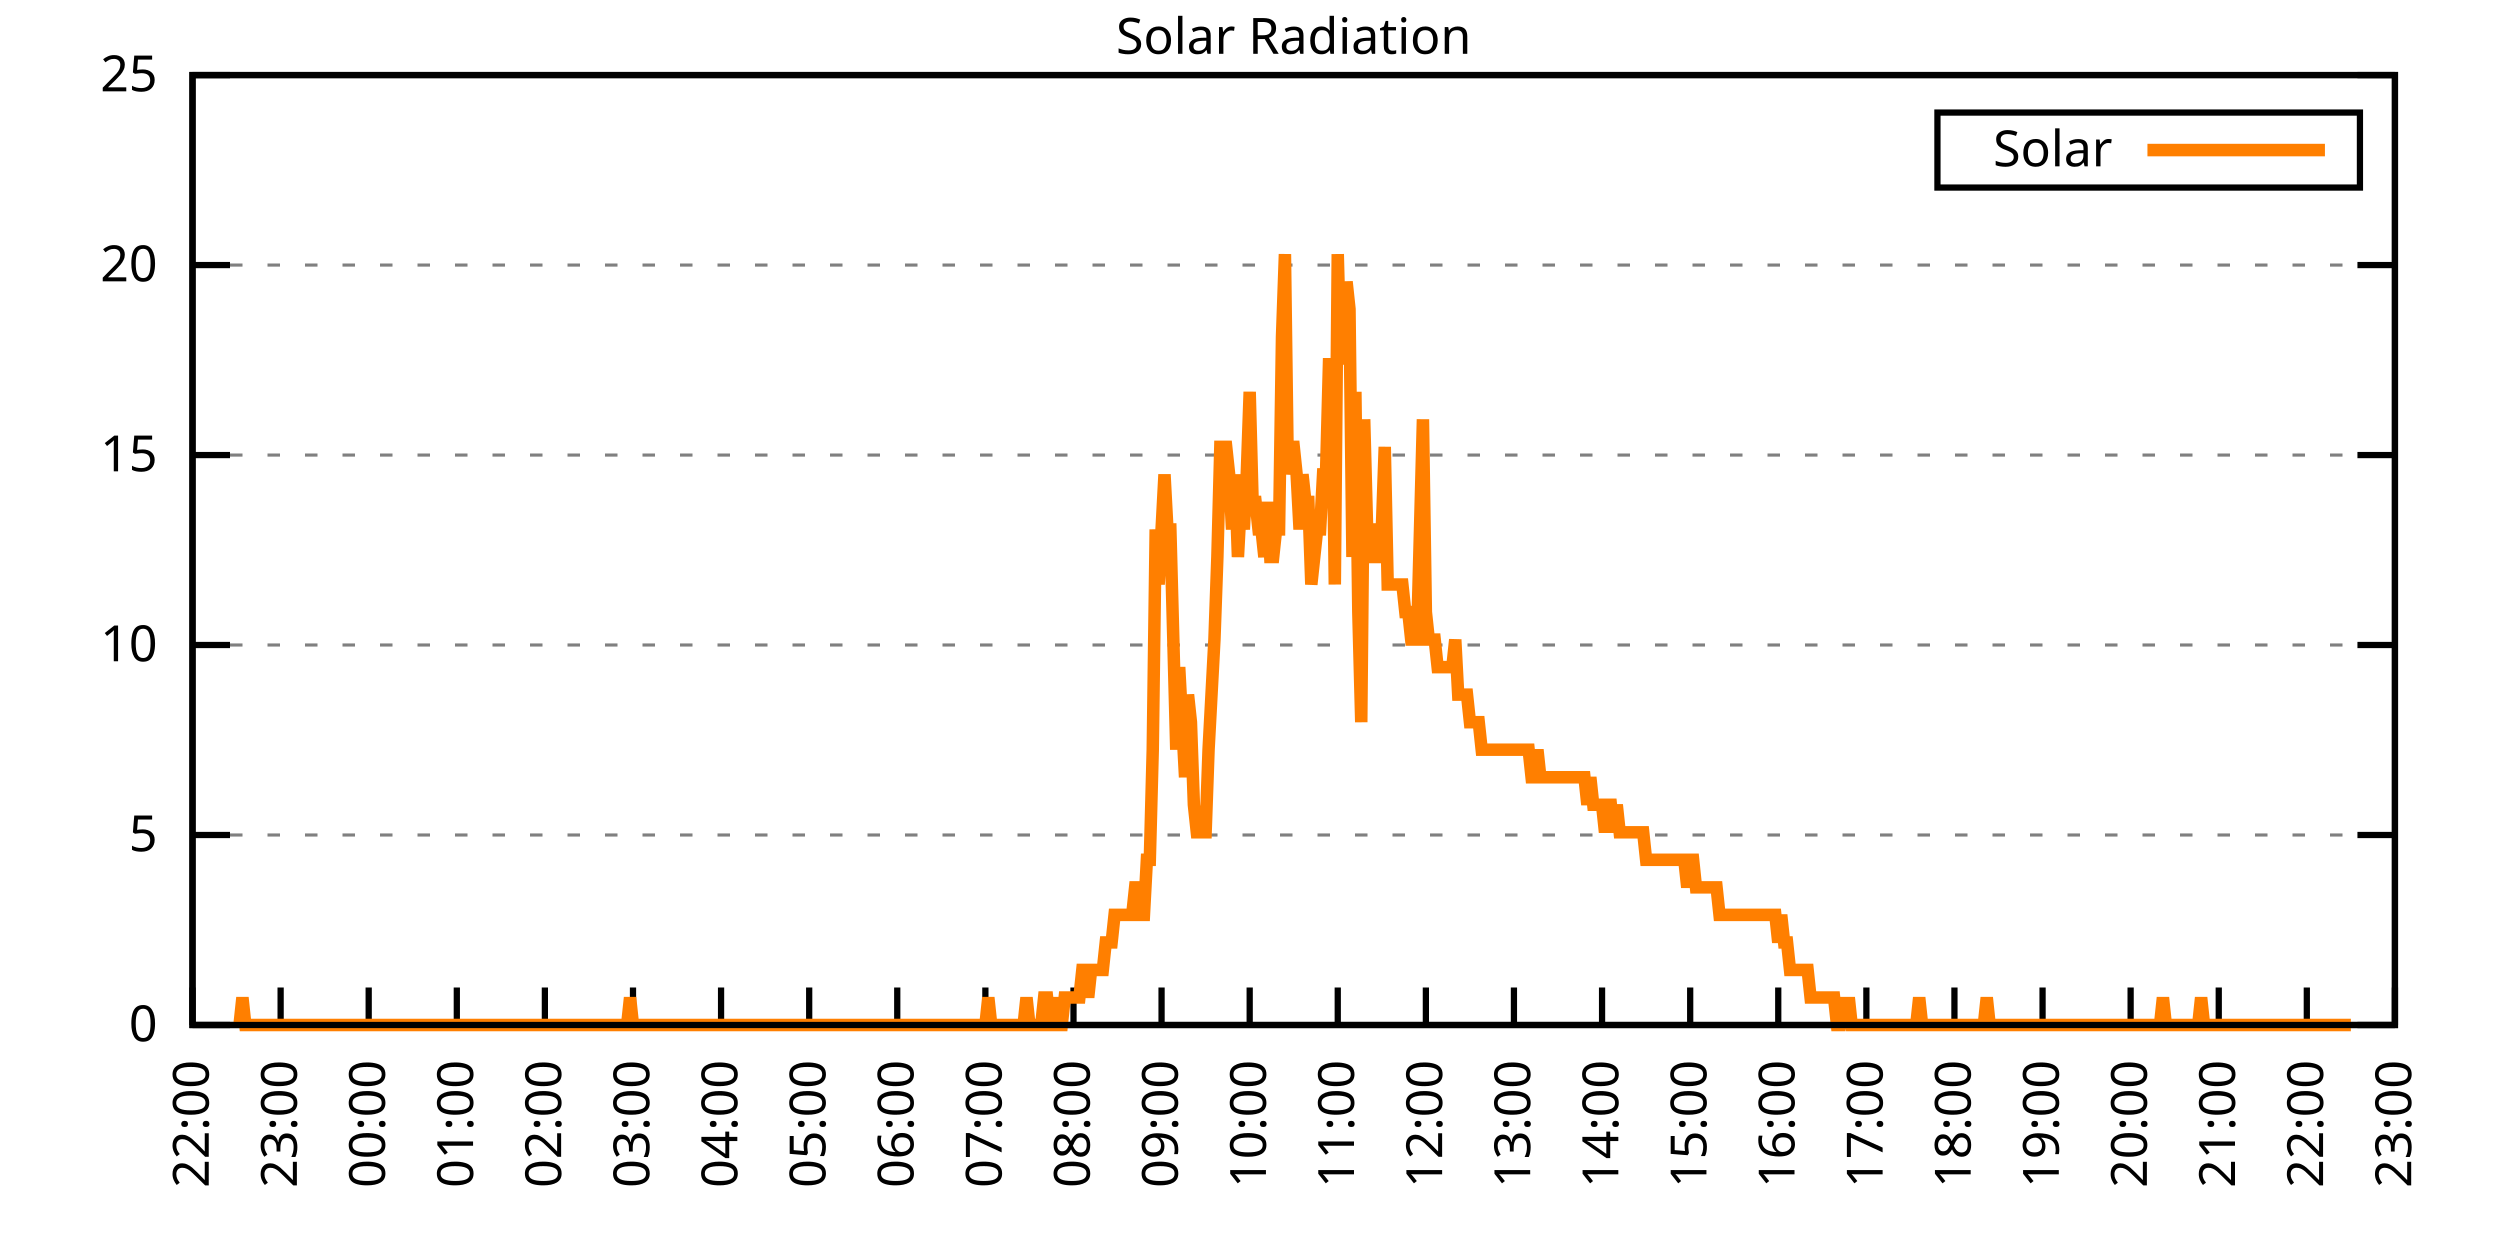
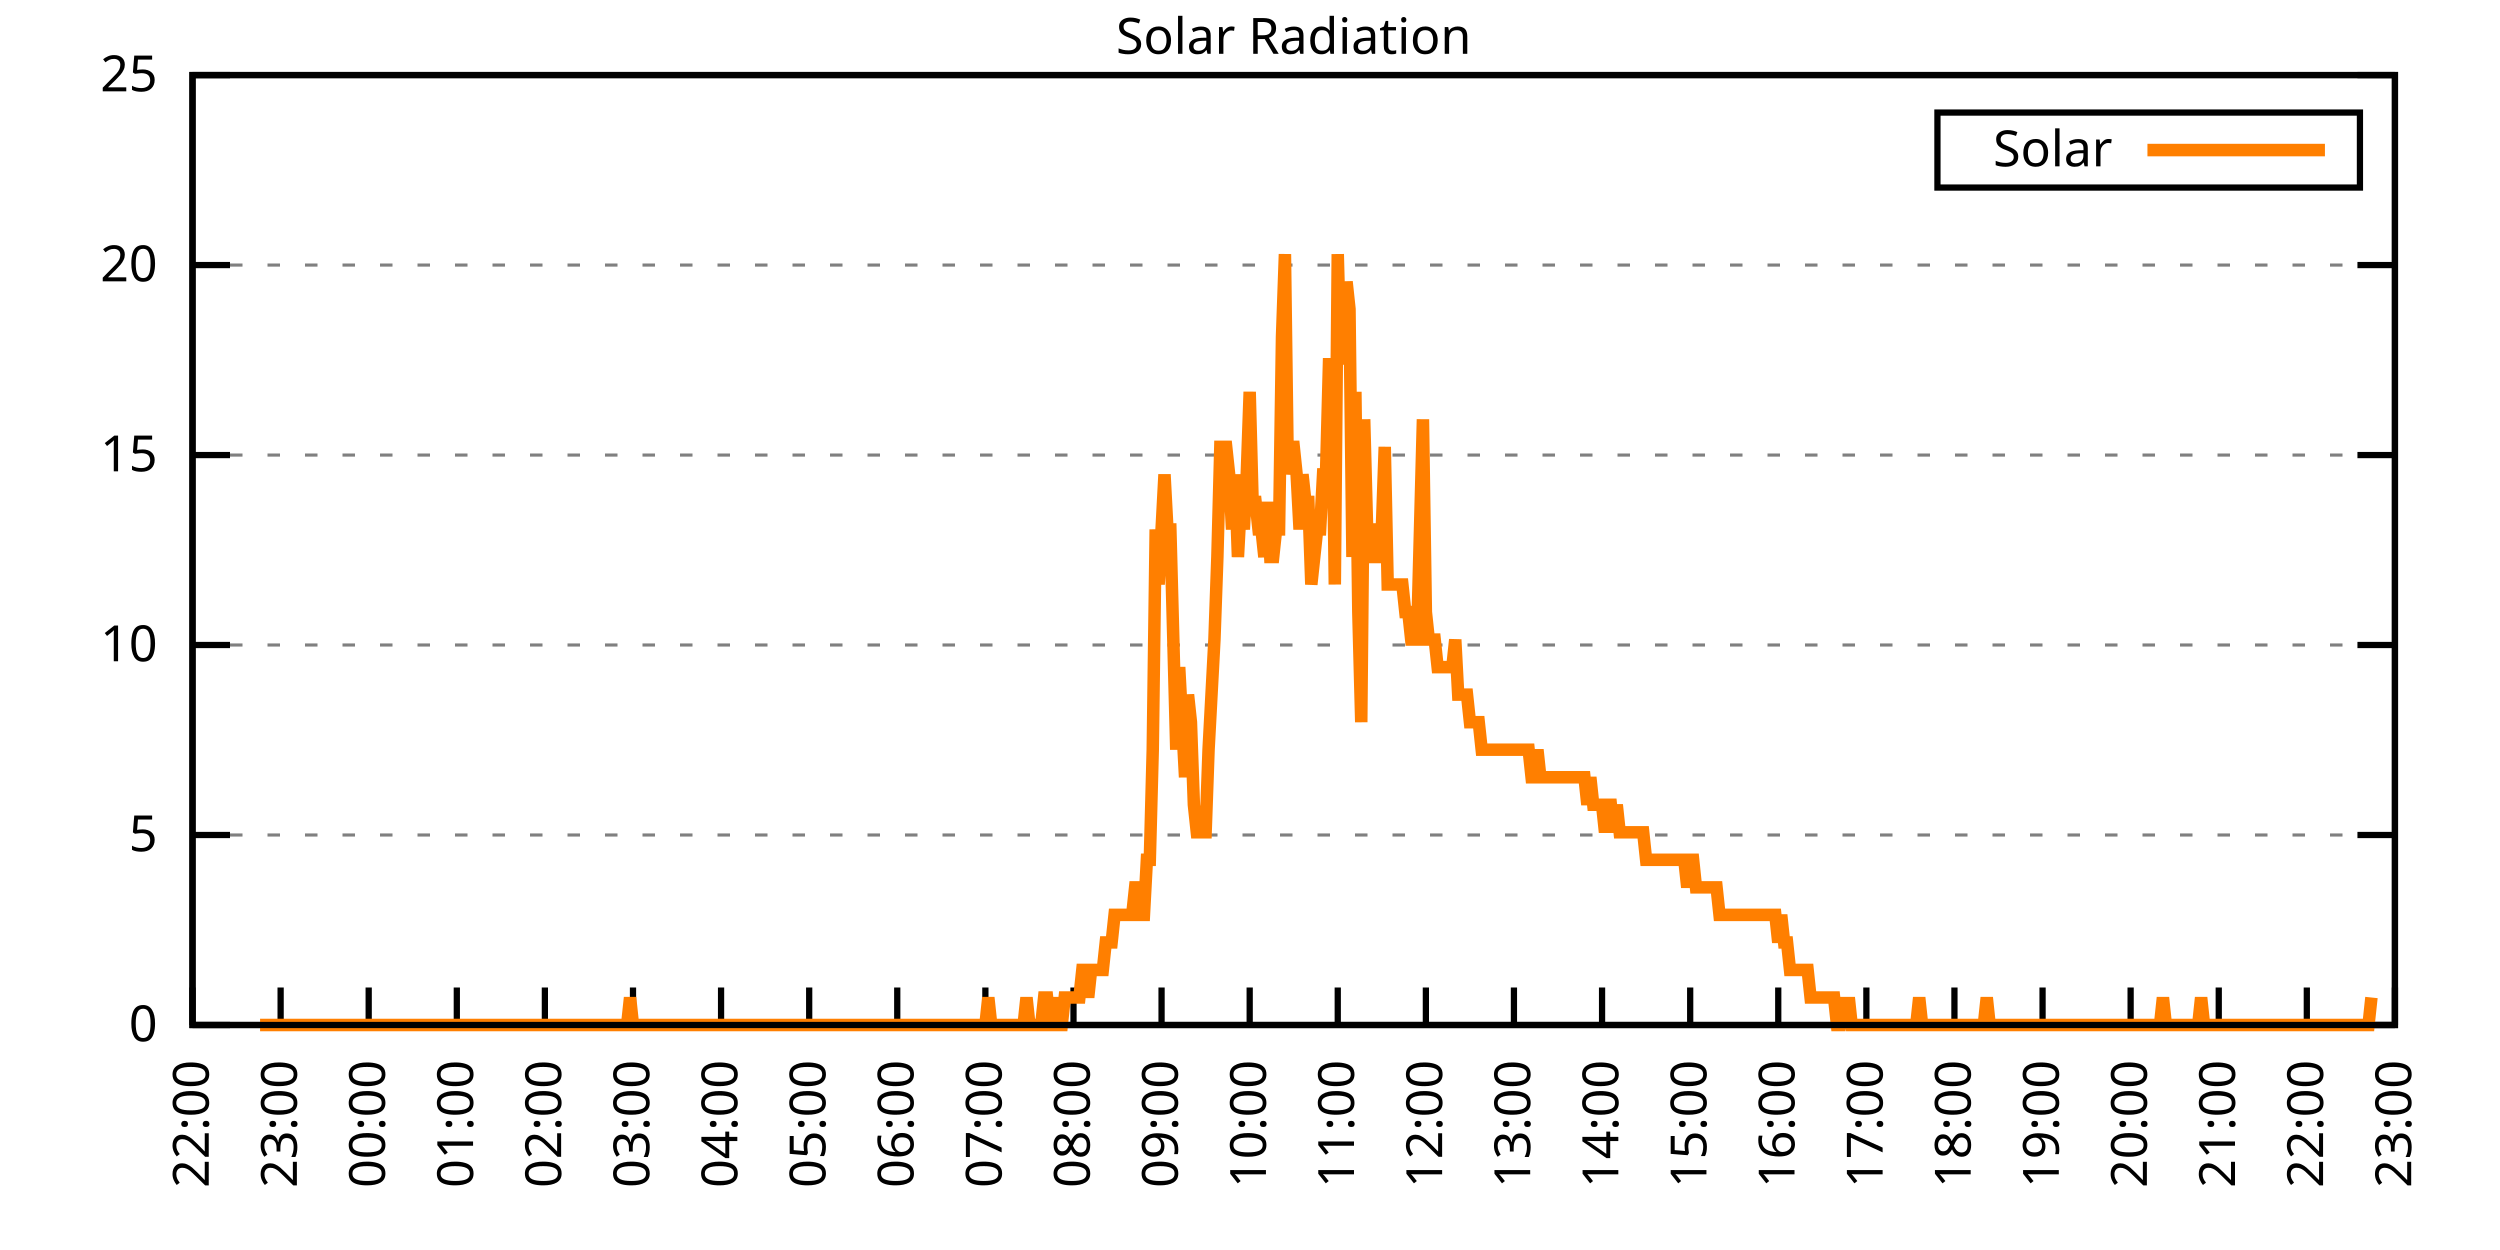
<svg xmlns="http://www.w3.org/2000/svg" xmlns:xlink="http://www.w3.org/1999/xlink" width="400" height="200" viewBox="0 0 400 200">
  <g id="gnuplot_canvas">
    <rect x="0" y="0" width="400" height="200" fill="none" />
    <defs>
      <circle id="gpDot" r="0.5" stroke-width="0.5" stroke="currentColor" />
      <path id="gpPt0" stroke-width="0.333" stroke="currentColor" d="M-1,0 h2 M0,-1 v2" />
      <path id="gpPt1" stroke-width="0.333" stroke="currentColor" d="M-1,-1 L1,1 M1,-1 L-1,1" />
      <path id="gpPt2" stroke-width="0.333" stroke="currentColor" d="M-1,0 L1,0 M0,-1 L0,1 M-1,-1 L1,1 M-1,1 L1,-1" />
      <rect id="gpPt3" stroke-width="0.333" stroke="currentColor" x="-1" y="-1" width="2" height="2" />
      <rect id="gpPt4" stroke-width="0.333" stroke="currentColor" fill="currentColor" x="-1" y="-1" width="2" height="2" />
      <circle id="gpPt5" stroke-width="0.333" stroke="currentColor" cx="0" cy="0" r="1" />
      <use xlink:href="#gpPt5" id="gpPt6" fill="currentColor" stroke="none" />
      <path id="gpPt7" stroke-width="0.333" stroke="currentColor" d="M0,-1.33 L-1.33,0.67 L1.33,0.67 z" />
      <use xlink:href="#gpPt7" id="gpPt8" fill="currentColor" stroke="none" />
      <use xlink:href="#gpPt7" id="gpPt9" stroke="currentColor" transform="rotate(180)" />
      <use xlink:href="#gpPt9" id="gpPt10" fill="currentColor" stroke="none" />
      <use xlink:href="#gpPt3" id="gpPt11" stroke="currentColor" transform="rotate(45)" />
      <use xlink:href="#gpPt11" id="gpPt12" fill="currentColor" stroke="none" />
      <path id="gpPt13" stroke-width="0.333" stroke="currentColor" d="M0,1.330 L1.265,0.411 L0.782,-1.067 L-0.782,-1.076 L-1.265,0.411 z" />
      <use xlink:href="#gpPt13" id="gpPt14" fill="currentColor" stroke="none" />
      <filter id="textbox" filterUnits="objectBoundingBox" x="0" y="0" height="1" width="1">
        <feFlood flood-color="white" flood-opacity="1" result="bgnd" />
        <feComposite in="SourceGraphic" in2="bgnd" operator="atop" />
      </filter>
      <filter id="greybox" filterUnits="objectBoundingBox" x="0" y="0" height="1" width="1">
        <feFlood flood-color="lightgrey" flood-opacity="1" result="grey" />
        <feComposite in="SourceGraphic" in2="grey" operator="atop" />
      </filter>
    </defs>
    <g fill="none" color="white" stroke="currentColor" stroke-width="1.00" stroke-linecap="butt" stroke-linejoin="miter">
</g>
    <g fill="none" color="black" stroke="currentColor" stroke-width="1.00" stroke-linecap="butt" stroke-linejoin="miter">
      <g stroke="none" shape-rendering="crispEdges">
        <polygon fill="rgb(255, 255, 255)" points="30.80,164.00 383.18,164.00 383.18,12.02 30.80,12.02 " />
      </g>
    </g>
    <g fill="none" color="black" stroke="currentColor" stroke-width="1.00" stroke-linecap="butt" stroke-linejoin="miter">
</g>
    <g fill="none" color="black" stroke="black" stroke-width="0.50" stroke-linecap="butt" stroke-linejoin="miter">
</g>
    <g fill="none" color="gray" stroke="currentColor" stroke-width="0.50" stroke-linecap="butt" stroke-linejoin="miter">
      <path stroke="gray" stroke-dasharray="2,4" class="gridline" d="M30.80,164.00 L383.19,164.00  " />
    </g>
    <g fill="none" color="gray" stroke="gray" stroke-width="1.00" stroke-linecap="butt" stroke-linejoin="miter">
</g>
    <g fill="none" color="black" stroke="currentColor" stroke-width="1.00" stroke-linecap="butt" stroke-linejoin="miter">
      <path stroke="black" d="M30.80,164.00 L36.80,164.00 M383.19,164.00 L377.19,164.00  " />
      <g transform="translate(25.20,166.60)" stroke="none" fill="black" font-family="Sans" font-size="8.00" text-anchor="end">
        <text>
          <tspan font-family="Sans"> 0</tspan>
        </text>
      </g>
    </g>
    <g fill="none" color="black" stroke="currentColor" stroke-width="1.00" stroke-linecap="butt" stroke-linejoin="miter">
</g>
    <g fill="none" color="black" stroke="black" stroke-width="0.50" stroke-linecap="butt" stroke-linejoin="miter">
</g>
    <g fill="none" color="gray" stroke="currentColor" stroke-width="0.50" stroke-linecap="butt" stroke-linejoin="miter">
      <path stroke="gray" stroke-dasharray="2,4" class="gridline" d="M30.80,133.60 L383.19,133.60  " />
    </g>
    <g fill="none" color="gray" stroke="gray" stroke-width="1.00" stroke-linecap="butt" stroke-linejoin="miter">
</g>
    <g fill="none" color="black" stroke="currentColor" stroke-width="1.00" stroke-linecap="butt" stroke-linejoin="miter">
      <path stroke="black" d="M30.80,133.60 L36.80,133.60 M383.19,133.60 L377.19,133.60  " />
      <g transform="translate(25.20,136.20)" stroke="none" fill="black" font-family="Sans" font-size="8.00" text-anchor="end">
        <text>
          <tspan font-family="Sans"> 5</tspan>
        </text>
      </g>
    </g>
    <g fill="none" color="black" stroke="currentColor" stroke-width="1.00" stroke-linecap="butt" stroke-linejoin="miter">
</g>
    <g fill="none" color="black" stroke="black" stroke-width="0.50" stroke-linecap="butt" stroke-linejoin="miter">
</g>
    <g fill="none" color="gray" stroke="currentColor" stroke-width="0.50" stroke-linecap="butt" stroke-linejoin="miter">
      <path stroke="gray" stroke-dasharray="2,4" class="gridline" d="M30.80,103.20 L383.19,103.20  " />
    </g>
    <g fill="none" color="gray" stroke="gray" stroke-width="1.00" stroke-linecap="butt" stroke-linejoin="miter">
</g>
    <g fill="none" color="black" stroke="currentColor" stroke-width="1.00" stroke-linecap="butt" stroke-linejoin="miter">
      <path stroke="black" d="M30.80,103.20 L36.80,103.20 M383.19,103.20 L377.19,103.20  " />
      <g transform="translate(25.20,105.80)" stroke="none" fill="black" font-family="Sans" font-size="8.00" text-anchor="end">
        <text>
          <tspan font-family="Sans"> 10</tspan>
        </text>
      </g>
    </g>
    <g fill="none" color="black" stroke="currentColor" stroke-width="1.00" stroke-linecap="butt" stroke-linejoin="miter">
</g>
    <g fill="none" color="black" stroke="black" stroke-width="0.50" stroke-linecap="butt" stroke-linejoin="miter">
</g>
    <g fill="none" color="gray" stroke="currentColor" stroke-width="0.50" stroke-linecap="butt" stroke-linejoin="miter">
      <path stroke="gray" stroke-dasharray="2,4" class="gridline" d="M30.80,72.81 L383.19,72.81  " />
    </g>
    <g fill="none" color="gray" stroke="gray" stroke-width="1.00" stroke-linecap="butt" stroke-linejoin="miter">
</g>
    <g fill="none" color="black" stroke="currentColor" stroke-width="1.00" stroke-linecap="butt" stroke-linejoin="miter">
      <path stroke="black" d="M30.80,72.81 L36.80,72.81 M383.19,72.81 L377.19,72.81  " />
      <g transform="translate(25.20,75.41)" stroke="none" fill="black" font-family="Sans" font-size="8.00" text-anchor="end">
        <text>
          <tspan font-family="Sans"> 15</tspan>
        </text>
      </g>
    </g>
    <g fill="none" color="black" stroke="currentColor" stroke-width="1.00" stroke-linecap="butt" stroke-linejoin="miter">
</g>
    <g fill="none" color="black" stroke="black" stroke-width="0.50" stroke-linecap="butt" stroke-linejoin="miter">
</g>
    <g fill="none" color="gray" stroke="currentColor" stroke-width="0.50" stroke-linecap="butt" stroke-linejoin="miter">
      <path stroke="gray" stroke-dasharray="2,4" class="gridline" d="M30.80,42.41 L383.19,42.41  " />
    </g>
    <g fill="none" color="gray" stroke="gray" stroke-width="1.00" stroke-linecap="butt" stroke-linejoin="miter">
</g>
    <g fill="none" color="black" stroke="currentColor" stroke-width="1.00" stroke-linecap="butt" stroke-linejoin="miter">
      <path stroke="black" d="M30.80,42.41 L36.80,42.41 M383.19,42.41 L377.19,42.41  " />
      <g transform="translate(25.20,45.01)" stroke="none" fill="black" font-family="Sans" font-size="8.00" text-anchor="end">
        <text>
          <tspan font-family="Sans"> 20</tspan>
        </text>
      </g>
    </g>
    <g fill="none" color="black" stroke="currentColor" stroke-width="1.00" stroke-linecap="butt" stroke-linejoin="miter">
</g>
    <g fill="none" color="black" stroke="black" stroke-width="0.50" stroke-linecap="butt" stroke-linejoin="miter">
</g>
    <g fill="none" color="gray" stroke="currentColor" stroke-width="0.50" stroke-linecap="butt" stroke-linejoin="miter">
      <path stroke="gray" stroke-dasharray="2,4" class="gridline" d="M30.80,12.01 L383.19,12.01  " />
    </g>
    <g fill="none" color="gray" stroke="gray" stroke-width="1.00" stroke-linecap="butt" stroke-linejoin="miter">
</g>
    <g fill="none" color="black" stroke="currentColor" stroke-width="1.00" stroke-linecap="butt" stroke-linejoin="miter">
      <path stroke="black" d="M30.80,12.01 L36.80,12.01 M383.19,12.01 L377.19,12.01  " />
      <g transform="translate(25.20,14.61)" stroke="none" fill="black" font-family="Sans" font-size="8.00" text-anchor="end">
        <text>
          <tspan font-family="Sans"> 25</tspan>
        </text>
      </g>
    </g>
    <g fill="none" color="black" stroke="currentColor" stroke-width="1.00" stroke-linecap="butt" stroke-linejoin="miter">
      <path stroke="black" d="M30.80,164.00 L30.80,158.00  " />
      <g transform="translate(33.40,169.60) rotate(270.00)" stroke="none" fill="black" font-family="Sans" font-size="8.00" text-anchor="end">
        <text>
          <tspan font-family="Sans">22:00</tspan>
        </text>
      </g>
    </g>
    <g fill="none" color="black" stroke="currentColor" stroke-width="1.00" stroke-linecap="butt" stroke-linejoin="miter">
      <path stroke="black" d="M44.90,164.00 L44.90,158.00  " />
      <g transform="translate(47.50,169.60) rotate(270.00)" stroke="none" fill="black" font-family="Sans" font-size="8.00" text-anchor="end">
        <text>
          <tspan font-family="Sans">23:00</tspan>
        </text>
      </g>
    </g>
    <g fill="none" color="black" stroke="currentColor" stroke-width="1.00" stroke-linecap="butt" stroke-linejoin="miter">
      <path stroke="black" d="M58.99,164.00 L58.99,158.00  " />
      <g transform="translate(61.59,169.60) rotate(270.00)" stroke="none" fill="black" font-family="Sans" font-size="8.00" text-anchor="end">
        <text>
          <tspan font-family="Sans">00:00</tspan>
        </text>
      </g>
    </g>
    <g fill="none" color="black" stroke="currentColor" stroke-width="1.00" stroke-linecap="butt" stroke-linejoin="miter">
      <path stroke="black" d="M73.09,164.00 L73.09,158.00  " />
      <g transform="translate(75.69,169.60) rotate(270.00)" stroke="none" fill="black" font-family="Sans" font-size="8.00" text-anchor="end">
        <text>
          <tspan font-family="Sans">01:00</tspan>
        </text>
      </g>
    </g>
    <g fill="none" color="black" stroke="currentColor" stroke-width="1.00" stroke-linecap="butt" stroke-linejoin="miter">
      <path stroke="black" d="M87.18,164.00 L87.18,158.00  " />
      <g transform="translate(89.78,169.60) rotate(270.00)" stroke="none" fill="black" font-family="Sans" font-size="8.00" text-anchor="end">
        <text>
          <tspan font-family="Sans">02:00</tspan>
        </text>
      </g>
    </g>
    <g fill="none" color="black" stroke="currentColor" stroke-width="1.00" stroke-linecap="butt" stroke-linejoin="miter">
      <path stroke="black" d="M101.28,164.00 L101.28,158.00  " />
      <g transform="translate(103.88,169.60) rotate(270.00)" stroke="none" fill="black" font-family="Sans" font-size="8.00" text-anchor="end">
        <text>
          <tspan font-family="Sans">03:00</tspan>
        </text>
      </g>
    </g>
    <g fill="none" color="black" stroke="currentColor" stroke-width="1.00" stroke-linecap="butt" stroke-linejoin="miter">
      <path stroke="black" d="M115.37,164.00 L115.37,158.00  " />
      <g transform="translate(117.97,169.60) rotate(270.00)" stroke="none" fill="black" font-family="Sans" font-size="8.00" text-anchor="end">
        <text>
          <tspan font-family="Sans">04:00</tspan>
        </text>
      </g>
    </g>
    <g fill="none" color="black" stroke="currentColor" stroke-width="1.00" stroke-linecap="butt" stroke-linejoin="miter">
      <path stroke="black" d="M129.47,164.00 L129.47,158.00  " />
      <g transform="translate(132.07,169.60) rotate(270.00)" stroke="none" fill="black" font-family="Sans" font-size="8.00" text-anchor="end">
        <text>
          <tspan font-family="Sans">05:00</tspan>
        </text>
      </g>
    </g>
    <g fill="none" color="black" stroke="currentColor" stroke-width="1.00" stroke-linecap="butt" stroke-linejoin="miter">
      <path stroke="black" d="M143.56,164.00 L143.56,158.00  " />
      <g transform="translate(146.16,169.60) rotate(270.00)" stroke="none" fill="black" font-family="Sans" font-size="8.00" text-anchor="end">
        <text>
          <tspan font-family="Sans">06:00</tspan>
        </text>
      </g>
    </g>
    <g fill="none" color="black" stroke="currentColor" stroke-width="1.00" stroke-linecap="butt" stroke-linejoin="miter">
      <path stroke="black" d="M157.66,164.00 L157.66,158.00  " />
      <g transform="translate(160.26,169.60) rotate(270.00)" stroke="none" fill="black" font-family="Sans" font-size="8.00" text-anchor="end">
        <text>
          <tspan font-family="Sans">07:00</tspan>
        </text>
      </g>
    </g>
    <g fill="none" color="black" stroke="currentColor" stroke-width="1.00" stroke-linecap="butt" stroke-linejoin="miter">
      <path stroke="black" d="M171.76,164.00 L171.76,158.00  " />
      <g transform="translate(174.36,169.60) rotate(270.00)" stroke="none" fill="black" font-family="Sans" font-size="8.00" text-anchor="end">
        <text>
          <tspan font-family="Sans">08:00</tspan>
        </text>
      </g>
    </g>
    <g fill="none" color="black" stroke="currentColor" stroke-width="1.00" stroke-linecap="butt" stroke-linejoin="miter">
      <path stroke="black" d="M185.85,164.00 L185.85,158.00  " />
      <g transform="translate(188.45,169.60) rotate(270.00)" stroke="none" fill="black" font-family="Sans" font-size="8.00" text-anchor="end">
        <text>
          <tspan font-family="Sans">09:00</tspan>
        </text>
      </g>
    </g>
    <g fill="none" color="black" stroke="currentColor" stroke-width="1.00" stroke-linecap="butt" stroke-linejoin="miter">
      <path stroke="black" d="M199.95,164.00 L199.95,158.00  " />
      <g transform="translate(202.55,169.60) rotate(270.00)" stroke="none" fill="black" font-family="Sans" font-size="8.00" text-anchor="end">
        <text>
          <tspan font-family="Sans">10:00</tspan>
        </text>
      </g>
    </g>
    <g fill="none" color="black" stroke="currentColor" stroke-width="1.00" stroke-linecap="butt" stroke-linejoin="miter">
      <path stroke="black" d="M214.04,164.00 L214.04,158.00  " />
      <g transform="translate(216.64,169.60) rotate(270.00)" stroke="none" fill="black" font-family="Sans" font-size="8.00" text-anchor="end">
        <text>
          <tspan font-family="Sans">11:00</tspan>
        </text>
      </g>
    </g>
    <g fill="none" color="black" stroke="currentColor" stroke-width="1.00" stroke-linecap="butt" stroke-linejoin="miter">
      <path stroke="black" d="M228.14,164.00 L228.14,158.00  " />
      <g transform="translate(230.74,169.60) rotate(270.00)" stroke="none" fill="black" font-family="Sans" font-size="8.00" text-anchor="end">
        <text>
          <tspan font-family="Sans">12:00</tspan>
        </text>
      </g>
    </g>
    <g fill="none" color="black" stroke="currentColor" stroke-width="1.00" stroke-linecap="butt" stroke-linejoin="miter">
      <path stroke="black" d="M242.23,164.00 L242.23,158.00  " />
      <g transform="translate(244.83,169.60) rotate(270.00)" stroke="none" fill="black" font-family="Sans" font-size="8.00" text-anchor="end">
        <text>
          <tspan font-family="Sans">13:00</tspan>
        </text>
      </g>
    </g>
    <g fill="none" color="black" stroke="currentColor" stroke-width="1.00" stroke-linecap="butt" stroke-linejoin="miter">
      <path stroke="black" d="M256.33,164.00 L256.33,158.00  " />
      <g transform="translate(258.93,169.60) rotate(270.00)" stroke="none" fill="black" font-family="Sans" font-size="8.00" text-anchor="end">
        <text>
          <tspan font-family="Sans">14:00</tspan>
        </text>
      </g>
    </g>
    <g fill="none" color="black" stroke="currentColor" stroke-width="1.00" stroke-linecap="butt" stroke-linejoin="miter">
      <path stroke="black" d="M270.43,164.00 L270.43,158.00  " />
      <g transform="translate(273.03,169.60) rotate(270.00)" stroke="none" fill="black" font-family="Sans" font-size="8.00" text-anchor="end">
        <text>
          <tspan font-family="Sans">15:00</tspan>
        </text>
      </g>
    </g>
    <g fill="none" color="black" stroke="currentColor" stroke-width="1.00" stroke-linecap="butt" stroke-linejoin="miter">
      <path stroke="black" d="M284.52,164.00 L284.52,158.00  " />
      <g transform="translate(287.12,169.60) rotate(270.00)" stroke="none" fill="black" font-family="Sans" font-size="8.00" text-anchor="end">
        <text>
          <tspan font-family="Sans">16:00</tspan>
        </text>
      </g>
    </g>
    <g fill="none" color="black" stroke="currentColor" stroke-width="1.00" stroke-linecap="butt" stroke-linejoin="miter">
      <path stroke="black" d="M298.62,164.00 L298.62,158.00  " />
      <g transform="translate(301.22,169.60) rotate(270.00)" stroke="none" fill="black" font-family="Sans" font-size="8.00" text-anchor="end">
        <text>
          <tspan font-family="Sans">17:00</tspan>
        </text>
      </g>
    </g>
    <g fill="none" color="black" stroke="currentColor" stroke-width="1.00" stroke-linecap="butt" stroke-linejoin="miter">
      <path stroke="black" d="M312.71,164.00 L312.71,158.00  " />
      <g transform="translate(315.31,169.60) rotate(270.00)" stroke="none" fill="black" font-family="Sans" font-size="8.00" text-anchor="end">
        <text>
          <tspan font-family="Sans">18:00</tspan>
        </text>
      </g>
    </g>
    <g fill="none" color="black" stroke="currentColor" stroke-width="1.00" stroke-linecap="butt" stroke-linejoin="miter">
      <path stroke="black" d="M326.81,164.00 L326.81,158.00  " />
      <g transform="translate(329.41,169.60) rotate(270.00)" stroke="none" fill="black" font-family="Sans" font-size="8.00" text-anchor="end">
        <text>
          <tspan font-family="Sans">19:00</tspan>
        </text>
      </g>
    </g>
    <g fill="none" color="black" stroke="currentColor" stroke-width="1.00" stroke-linecap="butt" stroke-linejoin="miter">
      <path stroke="black" d="M340.90,164.00 L340.90,158.00  " />
      <g transform="translate(343.50,169.60) rotate(270.00)" stroke="none" fill="black" font-family="Sans" font-size="8.00" text-anchor="end">
        <text>
          <tspan font-family="Sans">20:00</tspan>
        </text>
      </g>
    </g>
    <g fill="none" color="black" stroke="currentColor" stroke-width="1.00" stroke-linecap="butt" stroke-linejoin="miter">
      <path stroke="black" d="M355.00,164.00 L355.00,158.00  " />
      <g transform="translate(357.60,169.60) rotate(270.00)" stroke="none" fill="black" font-family="Sans" font-size="8.00" text-anchor="end">
        <text>
          <tspan font-family="Sans">21:00</tspan>
        </text>
      </g>
    </g>
    <g fill="none" color="black" stroke="currentColor" stroke-width="1.00" stroke-linecap="butt" stroke-linejoin="miter">
      <path stroke="black" d="M369.09,164.00 L369.09,158.00  " />
      <g transform="translate(371.69,169.60) rotate(270.00)" stroke="none" fill="black" font-family="Sans" font-size="8.00" text-anchor="end">
        <text>
          <tspan font-family="Sans">22:00</tspan>
        </text>
      </g>
    </g>
    <g fill="none" color="black" stroke="currentColor" stroke-width="1.00" stroke-linecap="butt" stroke-linejoin="miter">
      <path stroke="black" d="M383.19,164.00 L383.19,158.00  " />
      <g transform="translate(385.79,169.60) rotate(270.00)" stroke="none" fill="black" font-family="Sans" font-size="8.00" text-anchor="end">
        <text>
          <tspan font-family="Sans">23:00</tspan>
        </text>
      </g>
    </g>
    <g fill="none" color="black" stroke="currentColor" stroke-width="1.00" stroke-linecap="butt" stroke-linejoin="miter">
</g>
    <g fill="none" color="black" stroke="currentColor" stroke-width="1.00" stroke-linecap="butt" stroke-linejoin="miter">
      <path stroke="black" d="M30.80,12.01 L30.80,164.00 L383.19,164.00 L383.19,12.01 L30.80,12.01 Z  " />
    </g>
    <g fill="none" color="black" stroke="currentColor" stroke-width="1.00" stroke-linecap="butt" stroke-linejoin="miter">
</g>
    <g fill="none" color="black" stroke="currentColor" stroke-width="1.00" stroke-linecap="butt" stroke-linejoin="miter">
      <path stroke="black" d="M309.99,30.01 L309.99,18.01 L377.59,18.01 L377.59,30.01 L309.99,30.01 Z  " />
    </g>
    <g id="Solar_Radiation_plot_1">
      <g fill="none" color="white" stroke="black" stroke-width="2.00" stroke-linecap="butt" stroke-linejoin="miter">
</g>
      <g fill="none" color="black" stroke="currentColor" stroke-width="2.00" stroke-linecap="butt" stroke-linejoin="miter">
        <g transform="translate(337.99,26.61)" stroke="none" fill="black" font-family="Sans" font-size="8.00" text-anchor="end">
          <text>
            <tspan font-family="Sans">Solar</tspan>
          </text>
        </g>
      </g>
      <g fill="none" color="black" stroke="currentColor" stroke-width="2.00" stroke-linecap="butt" stroke-linejoin="miter">
-         <path stroke="rgb(255, 127,   0)" d="M343.59,24.01 L371.99,24.01 M38.32,164.00 L38.79,159.60 L39.26,164.00 L39.73,164.00 L40.20,164.00 L40.67,164.00   L41.14,164.00 L41.61,164.00 L42.08,164.00 L42.55,164.00 L43.02,164.00 L43.49,164.00 L43.96,164.00 L44.43,164.00   L44.90,164.00 L45.37,164.00 L45.84,164.00 L46.31,164.00 L46.78,164.00 L47.24,164.00 L47.71,164.00 L48.18,164.00   L48.65,164.00 L49.12,164.00 L49.59,164.00 L50.06,164.00 L50.53,164.00 L51.00,164.00 L51.47,164.00 L51.94,164.00   L52.41,164.00 L52.88,164.00 L53.35,164.00 L53.82,164.00 L54.29,164.00 L54.76,164.00 L55.23,164.00 L55.70,164.00   L56.17,164.00 L56.64,164.00 L57.11,164.00 L57.58,164.00 L58.05,164.00 L58.52,164.00 L58.99,164.00 L59.46,164.00   L59.93,164.00 L60.40,164.00 L60.87,164.00 L61.34,164.00 L61.81,164.00 L62.28,164.00 L62.75,164.00 L63.22,164.00   L63.69,164.00 L64.16,164.00 L64.63,164.00 L65.10,164.00 L65.57,164.00 L66.04,164.00 L66.51,164.00 L66.98,164.00   L67.45,164.00 L67.92,164.00 L68.39,164.00 L68.86,164.00 L69.33,164.00 L69.80,164.00 L70.27,164.00 L70.74,164.00   L71.21,164.00 L71.68,164.00 L72.15,164.00 L72.62,164.00 L73.09,164.00 L73.56,164.00 L74.03,164.00 L74.50,164.00   L74.97,164.00 L75.44,164.00 L75.91,164.00 L76.38,164.00 L76.85,164.00 L77.32,164.00 L77.79,164.00 L78.26,164.00   L78.73,164.00 L79.19,164.00 L79.66,164.00 L80.13,164.00 L80.60,164.00 L81.07,164.00 L81.54,164.00 L82.01,164.00   L82.48,164.00 L82.95,164.00 L83.42,164.00 L83.89,164.00 L84.36,164.00 L84.83,164.00 L85.30,164.00 L85.77,164.00   L86.24,164.00 L86.71,164.00 L87.18,164.00 L87.65,164.00 L88.12,164.00 L88.59,164.00 L89.06,164.00 L89.53,164.00   L90.00,164.00 L90.47,164.00 L90.94,164.00 L91.41,164.00 L91.88,164.00 L92.35,164.00 L92.82,164.00 L93.29,164.00   L93.76,164.00 L94.23,164.00 L94.70,164.00 L95.17,164.00 L95.64,164.00 L96.11,164.00 L96.58,164.00 L97.05,164.00   L97.52,164.00 L97.99,164.00 L98.46,164.00 L98.93,164.00 L99.40,164.00 L99.87,164.00 L100.34,164.00 L100.81,159.60   L101.28,164.00 L101.75,164.00 L102.22,164.00 L102.69,164.00 L103.16,164.00 L103.63,164.00 L104.10,164.00 L104.57,164.00   L105.04,164.00 L105.51,164.00 L105.98,164.00 L106.45,164.00 L106.92,164.00 L107.39,164.00 L107.86,164.00 L108.33,164.00   L108.80,164.00 L109.27,164.00 L109.74,164.00 L110.21,164.00 L110.68,164.00 L111.14,164.00 L111.61,164.00 L112.08,164.00   L112.55,164.00 L113.02,164.00 L113.49,164.00 L113.96,164.00 L114.43,164.00 L114.90,164.00 L115.37,164.00 L115.84,164.00   L116.31,164.00 L116.78,164.00 L117.25,164.00 L117.72,164.00 L118.19,164.00 L118.66,164.00 L119.13,164.00 L119.60,164.00   L120.07,164.00 L120.54,164.00 L121.01,164.00 L121.48,164.00 L121.95,164.00 L122.42,164.00 L122.89,164.00 L123.36,164.00   L123.83,164.00 L124.30,164.00 L124.77,164.00 L125.24,164.00 L125.71,164.00 L126.18,164.00 L126.65,164.00 L127.12,164.00   L127.59,164.00 L128.06,164.00 L128.53,164.00 L129.00,164.00 L129.47,164.00 L129.94,164.00 L130.41,164.00 L130.88,164.00   L131.35,164.00 L131.82,164.00 L132.29,164.00 L132.76,164.00 L133.23,164.00 L133.70,164.00 L134.17,164.00 L134.64,164.00   L135.11,164.00 L135.58,164.00 L136.05,164.00 L136.52,164.00 L136.99,164.00 L137.46,164.00 L137.93,164.00 L138.40,164.00   L138.87,164.00 L139.34,164.00 L139.81,164.00 L140.28,164.00 L140.75,164.00 L141.22,164.00 L141.69,164.00 L142.16,164.00   L142.63,164.00 L143.09,164.00 L143.56,164.00 L144.03,164.00 L144.50,164.00 L144.97,164.00 L145.44,164.00 L145.91,164.00   L146.38,164.00 L146.85,164.00 L147.32,164.00 L147.79,164.00 L148.26,164.00 L148.73,164.00 L149.20,164.00 L149.67,164.00   L150.14,164.00 L150.61,164.00 L151.08,164.00 L151.55,164.00 L152.02,164.00 L152.49,164.00 L152.96,164.00 L153.43,164.00   L153.90,164.00 L154.37,164.00 L154.84,164.00 L155.31,164.00 L155.78,164.00 L156.25,164.00 L156.72,164.00 L157.19,164.00   L157.66,164.00 L158.13,159.60 L158.60,164.00 L159.07,164.00 L159.54,164.00 L160.01,164.00 L160.48,164.00 L160.95,164.00   L161.42,164.00 L161.89,164.00 L162.36,164.00 L162.83,164.00 L163.30,164.00 L163.77,164.00 L164.24,159.60 L164.71,164.00   L165.18,164.00 L165.65,164.00 L166.12,164.00 L166.59,164.00 L167.06,159.60 L167.53,159.60 L168.00,164.00 L168.47,164.00   L168.94,159.60 L169.41,164.00 L169.88,164.00 L170.35,159.60 L170.82,159.60 L171.29,159.60 L171.76,159.60 L172.23,159.60   L172.70,159.60 L173.17,155.19 L173.64,155.19 L174.11,159.60 L174.58,155.19 L175.04,155.19 L175.51,155.19 L175.98,155.19   L176.45,155.19 L176.92,150.79 L177.39,150.79 L177.86,150.79 L178.33,146.38 L178.80,146.38 L179.27,146.38 L179.74,146.38   L180.21,146.38 L180.68,146.38 L181.15,146.38 L181.62,141.98 L182.09,141.98 L182.56,146.38 L183.03,146.38 L183.50,137.57   L183.97,137.57 L184.44,119.95 L184.91,84.71 L185.38,93.52 L185.85,84.71 L186.32,75.90 L186.79,84.71 L187.26,84.71   L187.73,102.33 L188.20,119.95 L188.67,106.74 L189.14,115.55 L189.61,124.36 L190.08,111.14 L190.55,115.55 L191.02,128.76   L191.49,133.17 L191.96,133.17 L192.43,133.17 L192.90,133.17 L193.37,119.95 L193.84,111.14 L194.31,102.33 L194.78,89.12   L195.25,71.50 L195.72,71.50 L196.19,71.50 L196.66,75.90 L197.13,84.71 L197.60,75.90 L198.07,89.12 L198.54,80.31   L199.01,84.71 L199.48,75.90 L199.95,62.69 L200.42,80.31 L200.89,80.31 L201.36,84.71 L201.83,84.71 L202.30,89.12   L202.77,80.31 L203.24,89.12 L203.71,89.12 L204.18,84.71 L204.65,84.71 L205.12,53.88 L205.59,40.66 L206.06,75.90   L206.53,71.50 L207.00,71.50 L207.46,75.90 L207.93,84.71 L208.40,75.90 L208.87,80.31 L209.34,80.31 L209.81,93.52   L210.28,89.12 L210.75,84.71 L211.22,84.71 L211.69,75.90 L212.16,75.90 L212.63,58.28 L213.10,58.28 L213.57,93.52   L214.04,40.66 L214.51,58.28 L214.98,53.88 L215.45,45.07 L215.92,49.47 L216.39,89.12 L216.86,62.69 L217.33,97.93   L217.80,115.55 L218.27,67.09 L218.74,84.71 L219.21,84.71 L219.68,89.12 L220.15,89.12 L220.62,84.71 L221.09,84.71   L221.56,71.50 L222.03,93.52 L222.50,93.52 L222.97,93.52 L223.44,93.52 L223.91,93.52 L224.38,93.52 L224.85,97.93   L225.32,97.93 L225.79,102.33 L226.26,102.33 L226.73,102.33 L227.20,84.71 L227.67,67.09 L228.14,97.93 L228.61,102.33   L229.08,102.33 L229.55,102.33 L230.02,106.74 L230.49,106.74 L230.96,106.74 L231.43,106.74 L231.90,106.74 L232.37,106.74   L232.84,102.33 L233.31,111.14 L233.78,111.14 L234.25,111.14 L234.72,111.14 L235.19,115.55 L235.66,115.55 L236.13,115.55   L236.60,115.55 L237.07,119.95 L237.54,119.95 L238.01,119.95 L238.48,119.95 L238.95,119.95 L239.41,119.95 L239.88,119.95   L240.35,119.95 L240.82,119.95 L241.29,119.95 L241.76,119.95 L242.23,119.95 L242.70,119.95 L243.17,119.95 L243.64,119.95   L244.11,119.95 L244.58,119.95 L245.05,124.36 L245.52,124.36 L245.99,119.95 L246.46,124.36 L246.93,124.36 L247.40,124.36   L247.87,124.36 L248.34,124.36 L248.81,124.36 L249.28,124.36 L249.75,124.36 L250.22,124.36 L250.69,124.36 L251.16,124.36   L251.63,124.36 L252.10,124.36 L252.57,124.36 L253.04,124.36 L253.51,124.36 L253.98,128.76 L254.45,124.36 L254.92,128.76   L255.39,128.76 L255.86,128.76 L256.33,128.76 L256.80,133.17 L257.27,128.76 L257.74,128.76 L258.21,133.17 L258.68,128.76   L259.15,133.17 L259.62,133.17 L260.09,133.17 L260.56,133.17 L261.03,133.17 L261.50,133.17 L261.97,133.17 L262.44,133.17   L262.91,133.17 L263.38,137.57 L263.85,137.57 L264.32,137.57 L264.79,137.57 L265.26,137.57 L265.73,137.57 L266.20,137.57   L266.67,137.57 L267.14,137.57 L267.61,137.57 L268.08,137.57 L268.55,137.57 L269.02,137.57 L269.49,137.57 L269.96,141.98   L270.43,137.57 L270.90,137.57 L271.36,141.98 L271.83,141.98 L272.30,141.98 L272.77,141.98 L273.24,141.98 L273.71,141.98   L274.18,141.98 L274.65,141.98 L275.12,146.38 L275.59,146.38 L276.06,146.38 L276.53,146.38 L277.00,146.38 L277.47,146.38   L277.94,146.38 L278.41,146.38 L278.88,146.38 L279.35,146.38 L279.82,146.38 L280.29,146.38 L280.76,146.38 L281.23,146.38   L281.70,146.38 L282.17,146.38 L282.64,146.38 L283.11,146.38 L283.58,146.38 L284.05,146.38 L284.52,150.79 L284.99,146.38   L285.46,150.79 L285.93,150.79 L286.40,155.19 L286.87,155.19 L287.34,155.19 L287.81,155.19 L288.28,155.19 L288.75,155.19   L289.22,155.19 L289.69,159.60 L290.16,159.60 L290.63,159.60 L291.10,159.60 L291.57,159.60 L292.04,159.60 L292.51,159.60   L292.98,159.60 L293.45,159.60 L293.92,164.00 L294.39,164.00 L294.86,159.60 L295.33,164.00 L295.80,159.60 L296.27,164.00   L296.74,164.00 L297.21,164.00 L297.68,164.00 L298.15,164.00 L298.62,164.00 L299.09,164.00 L299.56,164.00 L300.03,164.00   L300.50,164.00 L300.97,164.00 L301.44,164.00 L301.91,164.00 L302.38,164.00 L302.85,164.00 L303.31,164.00 L303.78,164.00   L304.25,164.00 L304.72,164.00 L305.19,164.00 L305.66,164.00 L306.13,164.00 L306.60,164.00 L307.07,159.60 L307.54,164.00   L308.01,164.00 L308.48,164.00 L308.95,164.00 L309.42,164.00 L309.89,164.00 L310.36,164.00 L310.83,164.00 L311.30,164.00   L311.77,164.00 L312.24,164.00 L312.71,164.00 L313.18,164.00 L313.65,164.00 L314.12,164.00 L314.59,164.00 L315.06,164.00   L315.53,164.00 L316.00,164.00 L316.47,164.00 L316.94,164.00 L317.41,164.00 L317.88,159.60 L318.35,164.00 L318.82,164.00   L319.29,164.00 L319.76,164.00 L320.23,164.00 L320.70,164.00 L321.17,164.00 L321.64,164.00 L322.58,164.00 L323.05,164.00   L323.52,164.00 L323.99,164.00 L324.46,164.00 L324.93,164.00 L325.40,164.00 L325.87,164.00 L326.34,164.00 L326.81,164.00   L327.28,164.00 L327.75,164.00 L328.22,164.00 L328.69,164.00 L329.16,164.00 L329.63,164.00 L330.10,164.00 L330.57,164.00   L331.04,164.00 L331.51,164.00 L331.98,164.00 L332.45,164.00 L332.92,164.00 L333.39,164.00 L333.86,164.00 L334.33,164.00   L334.80,164.00 L335.26,164.00 L335.73,164.00 L336.20,164.00 L336.67,164.00 L337.14,164.00 L337.61,164.00 L338.08,164.00   L338.55,164.00 L339.02,164.00 L339.49,164.00 L339.96,164.00 L340.43,164.00 L340.90,164.00 L341.37,164.00 L341.84,164.00   L342.31,164.00 L342.78,164.00 L343.25,164.00 L343.72,164.00 L344.19,164.00 L344.66,164.00 L345.13,164.00 L345.60,164.00   L346.07,159.60 L346.54,164.00 L347.01,164.00 L347.48,164.00 L347.95,164.00 L348.42,164.00 L348.89,164.00 L349.36,164.00   L349.83,164.00 L350.30,164.00 L350.77,164.00 L351.24,164.00 L351.71,164.00 L352.18,159.60 L352.65,164.00 L353.12,164.00   L353.59,164.00 L354.06,164.00 L354.53,164.00 L355.00,164.00 L355.47,164.00 L355.94,164.00 L356.41,164.00 L356.88,164.00   L357.35,164.00 L357.82,164.00 L358.29,164.00 L358.76,164.00 L359.23,164.00 L359.70,164.00 L360.17,164.00 L360.64,164.00   L361.11,164.00 L361.58,164.00 L362.05,164.00 L362.52,164.00 L362.99,164.00 L363.46,164.00 L363.93,164.00 L364.40,164.00   L364.87,164.00 L365.34,164.00 L365.81,164.00 L366.28,164.00 L366.75,164.00 L367.21,164.00 L367.68,164.00 L368.15,164.00   L368.62,164.00 L369.09,164.00 L369.56,164.00 L370.03,164.00 L370.50,164.00 L370.97,164.00 L371.44,164.00 L371.91,164.00   L372.38,164.00 L372.85,164.00 L373.32,164.00 L373.79,164.00 L374.26,164.00 L374.73,164.00 L375.20,164.00 L375.67,164.00   L376.14,164.00  " />
+         <path stroke="rgb(255, 127,   0)" d="M343.59,24.01 L371.99,24.01 M41.61,164.00 L42.08,164.00 L42.55,164.00 L43.02,164.00 L43.49,164.00 L43.96,164.00   L44.43,164.00 L44.90,164.00 L45.37,164.00 L45.84,164.00 L46.31,164.00 L46.78,164.00 L47.24,164.00 L47.71,164.00   L48.18,164.00 L48.65,164.00 L49.12,164.00 L49.59,164.00 L50.06,164.00 L50.53,164.00 L51.00,164.00 L51.47,164.00   L51.94,164.00 L52.41,164.00 L52.88,164.00 L53.35,164.00 L53.82,164.00 L54.29,164.00 L54.76,164.00 L55.23,164.00   L55.70,164.00 L56.17,164.00 L56.64,164.00 L57.11,164.00 L57.58,164.00 L58.05,164.00 L58.52,164.00 L58.99,164.00   L59.46,164.00 L59.93,164.00 L60.40,164.00 L60.87,164.00 L61.34,164.00 L61.81,164.00 L62.28,164.00 L62.75,164.00   L63.22,164.00 L63.69,164.00 L64.16,164.00 L64.63,164.00 L65.10,164.00 L65.57,164.00 L66.04,164.00 L66.51,164.00   L66.98,164.00 L67.45,164.00 L67.92,164.00 L68.39,164.00 L68.86,164.00 L69.33,164.00 L69.80,164.00 L70.27,164.00   L70.74,164.00 L71.21,164.00 L71.68,164.00 L72.15,164.00 L72.62,164.00 L73.09,164.00 L73.56,164.00 L74.03,164.00   L74.50,164.00 L74.97,164.00 L75.44,164.00 L75.91,164.00 L76.38,164.00 L76.85,164.00 L77.32,164.00 L77.79,164.00   L78.26,164.00 L78.73,164.00 L79.19,164.00 L79.66,164.00 L80.13,164.00 L80.60,164.00 L81.07,164.00 L81.54,164.00   L82.01,164.00 L82.48,164.00 L82.95,164.00 L83.42,164.00 L83.89,164.00 L84.36,164.00 L84.83,164.00 L85.30,164.00   L85.77,164.00 L86.24,164.00 L86.71,164.00 L87.18,164.00 L87.65,164.00 L88.12,164.00 L88.59,164.00 L89.06,164.00   L89.53,164.00 L90.00,164.00 L90.47,164.00 L90.94,164.00 L91.41,164.00 L91.88,164.00 L92.35,164.00 L92.82,164.00   L93.29,164.00 L93.76,164.00 L94.23,164.00 L94.70,164.00 L95.17,164.00 L95.64,164.00 L96.11,164.00 L96.58,164.00   L97.05,164.00 L97.52,164.00 L97.99,164.00 L98.46,164.00 L98.93,164.00 L99.40,164.00 L99.87,164.00 L100.34,164.00   L100.81,159.60 L101.28,164.00 L101.75,164.00 L102.22,164.00 L102.69,164.00 L103.16,164.00 L103.63,164.00 L104.10,164.00   L104.57,164.00 L105.04,164.00 L105.51,164.00 L105.98,164.00 L106.45,164.00 L106.92,164.00 L107.39,164.00 L107.86,164.00   L108.33,164.00 L108.80,164.00 L109.27,164.00 L109.74,164.00 L110.21,164.00 L110.68,164.00 L111.14,164.00 L111.61,164.00   L112.08,164.00 L112.55,164.00 L113.02,164.00 L113.49,164.00 L113.96,164.00 L114.43,164.00 L114.90,164.00 L115.37,164.00   L115.84,164.00 L116.31,164.00 L116.78,164.00 L117.25,164.00 L117.72,164.00 L118.19,164.00 L118.66,164.00 L119.13,164.00   L119.60,164.00 L120.07,164.00 L120.54,164.00 L121.01,164.00 L121.48,164.00 L121.95,164.00 L122.42,164.00 L122.89,164.00   L123.36,164.00 L123.83,164.00 L124.30,164.00 L124.77,164.00 L125.24,164.00 L125.71,164.00 L126.18,164.00 L126.65,164.00   L127.12,164.00 L127.59,164.00 L128.06,164.00 L128.53,164.00 L129.00,164.00 L129.47,164.00 L129.94,164.00 L130.41,164.00   L130.88,164.00 L131.35,164.00 L131.82,164.00 L132.29,164.00 L132.76,164.00 L133.23,164.00 L133.70,164.00 L134.17,164.00   L134.64,164.00 L135.11,164.00 L135.58,164.00 L136.05,164.00 L136.52,164.00 L136.99,164.00 L137.46,164.00 L137.93,164.00   L138.40,164.00 L138.87,164.00 L139.34,164.00 L139.81,164.00 L140.28,164.00 L140.75,164.00 L141.22,164.00 L141.69,164.00   L142.16,164.00 L142.63,164.00 L143.09,164.00 L143.56,164.00 L144.03,164.00 L144.50,164.00 L144.97,164.00 L145.44,164.00   L145.91,164.00 L146.38,164.00 L146.85,164.00 L147.32,164.00 L147.79,164.00 L148.26,164.00 L148.73,164.00 L149.20,164.00   L149.67,164.00 L150.14,164.00 L150.61,164.00 L151.08,164.00 L151.55,164.00 L152.02,164.00 L152.49,164.00 L152.96,164.00   L153.43,164.00 L153.90,164.00 L154.37,164.00 L154.84,164.00 L155.31,164.00 L155.78,164.00 L156.25,164.00 L156.72,164.00   L157.19,164.00 L157.66,164.00 L158.13,159.60 L158.60,164.00 L159.07,164.00 L159.54,164.00 L160.01,164.00 L160.48,164.00   L160.95,164.00 L161.42,164.00 L161.89,164.00 L162.36,164.00 L162.83,164.00 L163.30,164.00 L163.77,164.00 L164.24,159.60   L164.71,164.00 L165.18,164.00 L165.65,164.00 L166.12,164.00 L166.59,164.00 L167.06,159.60 L167.53,159.60 L168.00,164.00   L168.47,164.00 L168.94,159.60 L169.41,164.00 L169.88,164.00 L170.35,159.60 L170.82,159.60 L171.29,159.60 L171.76,159.60   L172.23,159.60 L172.70,159.60 L173.17,155.19 L173.64,155.19 L174.11,159.60 L174.58,155.19 L175.04,155.19 L175.51,155.19   L175.98,155.19 L176.45,155.19 L176.92,150.79 L177.39,150.79 L177.86,150.79 L178.33,146.38 L178.80,146.38 L179.27,146.38   L179.74,146.38 L180.21,146.38 L180.68,146.38 L181.15,146.38 L181.62,141.98 L182.09,141.98 L182.56,146.38 L183.03,146.38   L183.50,137.57 L183.97,137.57 L184.44,119.95 L184.91,84.71 L185.38,93.52 L185.85,84.71 L186.32,75.90 L186.79,84.71   L187.26,84.71 L187.73,102.33 L188.20,119.95 L188.67,106.74 L189.14,115.55 L189.61,124.36 L190.08,111.14 L190.55,115.55   L191.02,128.76 L191.49,133.17 L191.96,133.17 L192.43,133.17 L192.90,133.17 L193.37,119.95 L193.84,111.14 L194.31,102.33   L194.78,89.12 L195.25,71.50 L195.72,71.50 L196.19,71.50 L196.66,75.90 L197.13,84.71 L197.60,75.90 L198.07,89.12   L198.54,80.31 L199.01,84.71 L199.48,75.90 L199.95,62.69 L200.42,80.31 L200.89,80.31 L201.36,84.71 L201.83,84.71   L202.30,89.12 L202.77,80.31 L203.24,89.12 L203.71,89.12 L204.18,84.71 L204.65,84.71 L205.12,53.88 L205.59,40.66   L206.06,75.90 L206.53,71.50 L207.00,71.50 L207.46,75.90 L207.93,84.71 L208.40,75.90 L208.87,80.31 L209.34,80.31   L209.81,93.52 L210.28,89.12 L210.75,84.71 L211.22,84.71 L211.69,75.90 L212.16,75.90 L212.63,58.28 L213.10,58.28   L213.57,93.52 L214.04,40.66 L214.51,58.28 L214.98,53.88 L215.45,45.07 L215.92,49.47 L216.39,89.12 L216.86,62.69   L217.33,97.93 L217.80,115.55 L218.27,67.09 L218.74,84.71 L219.21,84.71 L219.68,89.12 L220.15,89.12 L220.62,84.71   L221.09,84.71 L221.56,71.50 L222.03,93.52 L222.50,93.52 L222.97,93.52 L223.44,93.52 L223.91,93.52 L224.38,93.52   L224.85,97.93 L225.32,97.93 L225.79,102.33 L226.26,102.33 L226.73,102.33 L227.20,84.71 L227.67,67.09 L228.14,97.93   L228.61,102.33 L229.08,102.33 L229.55,102.33 L230.02,106.74 L230.49,106.74 L230.96,106.74 L231.43,106.74 L231.90,106.74   L232.37,106.74 L232.84,102.33 L233.31,111.14 L233.78,111.14 L234.25,111.14 L234.72,111.14 L235.19,115.55 L235.66,115.55   L236.13,115.55 L236.60,115.55 L237.07,119.95 L237.54,119.95 L238.01,119.95 L238.48,119.95 L238.95,119.95 L239.41,119.95   L239.88,119.95 L240.35,119.95 L240.82,119.95 L241.29,119.95 L241.76,119.95 L242.23,119.95 L242.70,119.95 L243.17,119.95   L243.64,119.95 L244.11,119.95 L244.58,119.95 L245.05,124.36 L245.52,124.36 L245.99,119.95 L246.46,124.36 L246.93,124.36   L247.40,124.36 L247.87,124.36 L248.34,124.36 L248.81,124.36 L249.28,124.36 L249.75,124.36 L250.22,124.36 L250.69,124.36   L251.16,124.36 L251.63,124.36 L252.10,124.36 L252.57,124.36 L253.04,124.36 L253.51,124.36 L253.98,128.76 L254.45,124.36   L254.92,128.76 L255.39,128.76 L255.86,128.76 L256.33,128.76 L256.80,133.17 L257.27,128.76 L257.74,128.76 L258.21,133.17   L258.68,128.76 L259.15,133.17 L259.62,133.17 L260.09,133.17 L260.56,133.17 L261.03,133.17 L261.50,133.17 L261.97,133.17   L262.44,133.17 L262.91,133.17 L263.38,137.57 L263.85,137.57 L264.32,137.57 L264.79,137.57 L265.26,137.57 L265.73,137.57   L266.20,137.57 L266.67,137.57 L267.14,137.57 L267.61,137.57 L268.08,137.57 L268.55,137.57 L269.02,137.57 L269.49,137.57   L269.96,141.98 L270.43,137.57 L270.90,137.57 L271.36,141.98 L271.83,141.98 L272.30,141.98 L272.77,141.98 L273.24,141.98   L273.71,141.98 L274.18,141.98 L274.65,141.98 L275.12,146.38 L275.59,146.38 L276.06,146.38 L276.53,146.38 L277.00,146.38   L277.47,146.38 L277.94,146.38 L278.41,146.38 L278.88,146.38 L279.35,146.38 L279.82,146.38 L280.29,146.38 L280.76,146.38   L281.23,146.38 L281.70,146.38 L282.17,146.38 L282.64,146.38 L283.11,146.38 L283.58,146.38 L284.05,146.38 L284.52,150.79   L284.99,146.38 L285.46,150.79 L285.93,150.79 L286.40,155.19 L286.87,155.19 L287.34,155.19 L287.81,155.19 L288.28,155.19   L288.75,155.19 L289.22,155.19 L289.69,159.60 L290.16,159.60 L290.63,159.60 L291.10,159.60 L291.57,159.60 L292.04,159.60   L292.51,159.60 L292.98,159.60 L293.45,159.60 L293.92,164.00 L294.39,164.00 L294.86,159.60 L295.33,164.00 L295.80,159.60   L296.27,164.00 L296.74,164.00 L297.21,164.00 L297.68,164.00 L298.15,164.00 L298.62,164.00 L299.09,164.00 L299.56,164.00   L300.03,164.00 L300.50,164.00 L300.97,164.00 L301.44,164.00 L301.91,164.00 L302.38,164.00 L302.85,164.00 L303.31,164.00   L303.78,164.00 L304.25,164.00 L304.72,164.00 L305.19,164.00 L305.66,164.00 L306.13,164.00 L306.60,164.00 L307.07,159.60   L307.54,164.00 L308.01,164.00 L308.48,164.00 L308.95,164.00 L309.42,164.00 L309.89,164.00 L310.36,164.00 L310.83,164.00   L311.30,164.00 L311.77,164.00 L312.24,164.00 L312.71,164.00 L313.18,164.00 L313.65,164.00 L314.12,164.00 L314.59,164.00   L315.06,164.00 L315.53,164.00 L316.00,164.00 L316.47,164.00 L316.94,164.00 L317.41,164.00 L317.88,159.60 L318.35,164.00   L318.82,164.00 L319.29,164.00 L319.76,164.00 L320.23,164.00 L320.70,164.00 L321.17,164.00 L321.64,164.00 L322.58,164.00   L323.05,164.00 L323.52,164.00 L323.99,164.00 L324.46,164.00 L324.93,164.00 L325.40,164.00 L325.87,164.00 L326.34,164.00   L326.81,164.00 L327.28,164.00 L327.75,164.00 L328.22,164.00 L328.69,164.00 L329.16,164.00 L329.63,164.00 L330.10,164.00   L330.57,164.00 L331.04,164.00 L331.51,164.00 L331.98,164.00 L332.45,164.00 L332.92,164.00 L333.39,164.00 L333.86,164.00   L334.33,164.00 L334.80,164.00 L335.26,164.00 L335.73,164.00 L336.20,164.00 L336.67,164.00 L337.14,164.00 L337.61,164.00   L338.08,164.00 L338.55,164.00 L339.02,164.00 L339.49,164.00 L339.96,164.00 L340.43,164.00 L340.90,164.00 L341.37,164.00   L341.84,164.00 L342.31,164.00 L342.78,164.00 L343.25,164.00 L343.72,164.00 L344.19,164.00 L344.66,164.00 L345.13,164.00   L345.60,164.00 L346.07,159.60 L346.54,164.00 L347.01,164.00 L347.48,164.00 L347.95,164.00 L348.42,164.00 L348.89,164.00   L349.36,164.00 L349.83,164.00 L350.30,164.00 L350.77,164.00 L351.24,164.00 L351.71,164.00 L352.18,159.60 L352.65,164.00   L353.12,164.00 L353.59,164.00 L354.06,164.00 L354.53,164.00 L355.00,164.00 L355.47,164.00 L355.94,164.00 L356.41,164.00   L356.88,164.00 L357.35,164.00 L357.82,164.00 L358.29,164.00 L358.76,164.00 L359.23,164.00 L359.70,164.00 L360.17,164.00   L360.64,164.00 L361.11,164.00 L361.58,164.00 L362.05,164.00 L362.52,164.00 L362.99,164.00 L363.46,164.00 L363.93,164.00   L364.40,164.00 L364.87,164.00 L365.34,164.00 L365.81,164.00 L366.28,164.00 L366.75,164.00 L367.21,164.00 L367.68,164.00   L368.15,164.00 L368.62,164.00 L369.09,164.00 L369.56,164.00 L370.03,164.00 L370.50,164.00 L370.97,164.00 L371.44,164.00   L371.91,164.00 L372.38,164.00 L372.85,164.00 L373.32,164.00 L373.79,164.00 L374.26,164.00 L374.73,164.00 L375.20,164.00   L375.67,164.00 L376.14,164.00 L376.61,164.00 L377.08,164.00 L377.55,164.00 L378.02,164.00 L378.49,164.00 L378.96,164.00   L379.43,159.60  " />
      </g>
    </g>
    <g fill="none" color="black" stroke="currentColor" stroke-width="2.00" stroke-linecap="butt" stroke-linejoin="miter">
</g>
    <g fill="none" color="black" stroke="black" stroke-width="1.00" stroke-linecap="butt" stroke-linejoin="miter">
</g>
    <g fill="none" color="black" stroke="currentColor" stroke-width="1.00" stroke-linecap="butt" stroke-linejoin="miter">
      <path stroke="black" d="M30.80,12.01 L30.80,164.00 L383.19,164.00 L383.19,12.01 L30.80,12.01 Z  " />
      <g transform="translate(6.80,88.01) rotate(270.00)" stroke="none" fill="black" font-family="Sans" font-size="8.00" text-anchor="middle">
        <text />
      </g>
    </g>
    <g fill="none" color="black" stroke="currentColor" stroke-width="1.00" stroke-linecap="butt" stroke-linejoin="miter">
</g>
    <g fill="none" color="black" stroke="currentColor" stroke-width="1.00" stroke-linecap="butt" stroke-linejoin="miter">
      <g transform="translate(206.99,8.61)" stroke="none" fill="black" font-family="Sans" font-size="8.00" text-anchor="middle">
        <text>
          <tspan font-family="Sans">Solar Radiation</tspan>
        </text>
      </g>
    </g>
    <g fill="none" color="black" stroke="currentColor" stroke-width="1.00" stroke-linecap="butt" stroke-linejoin="miter">
</g>
  </g>
</svg>
